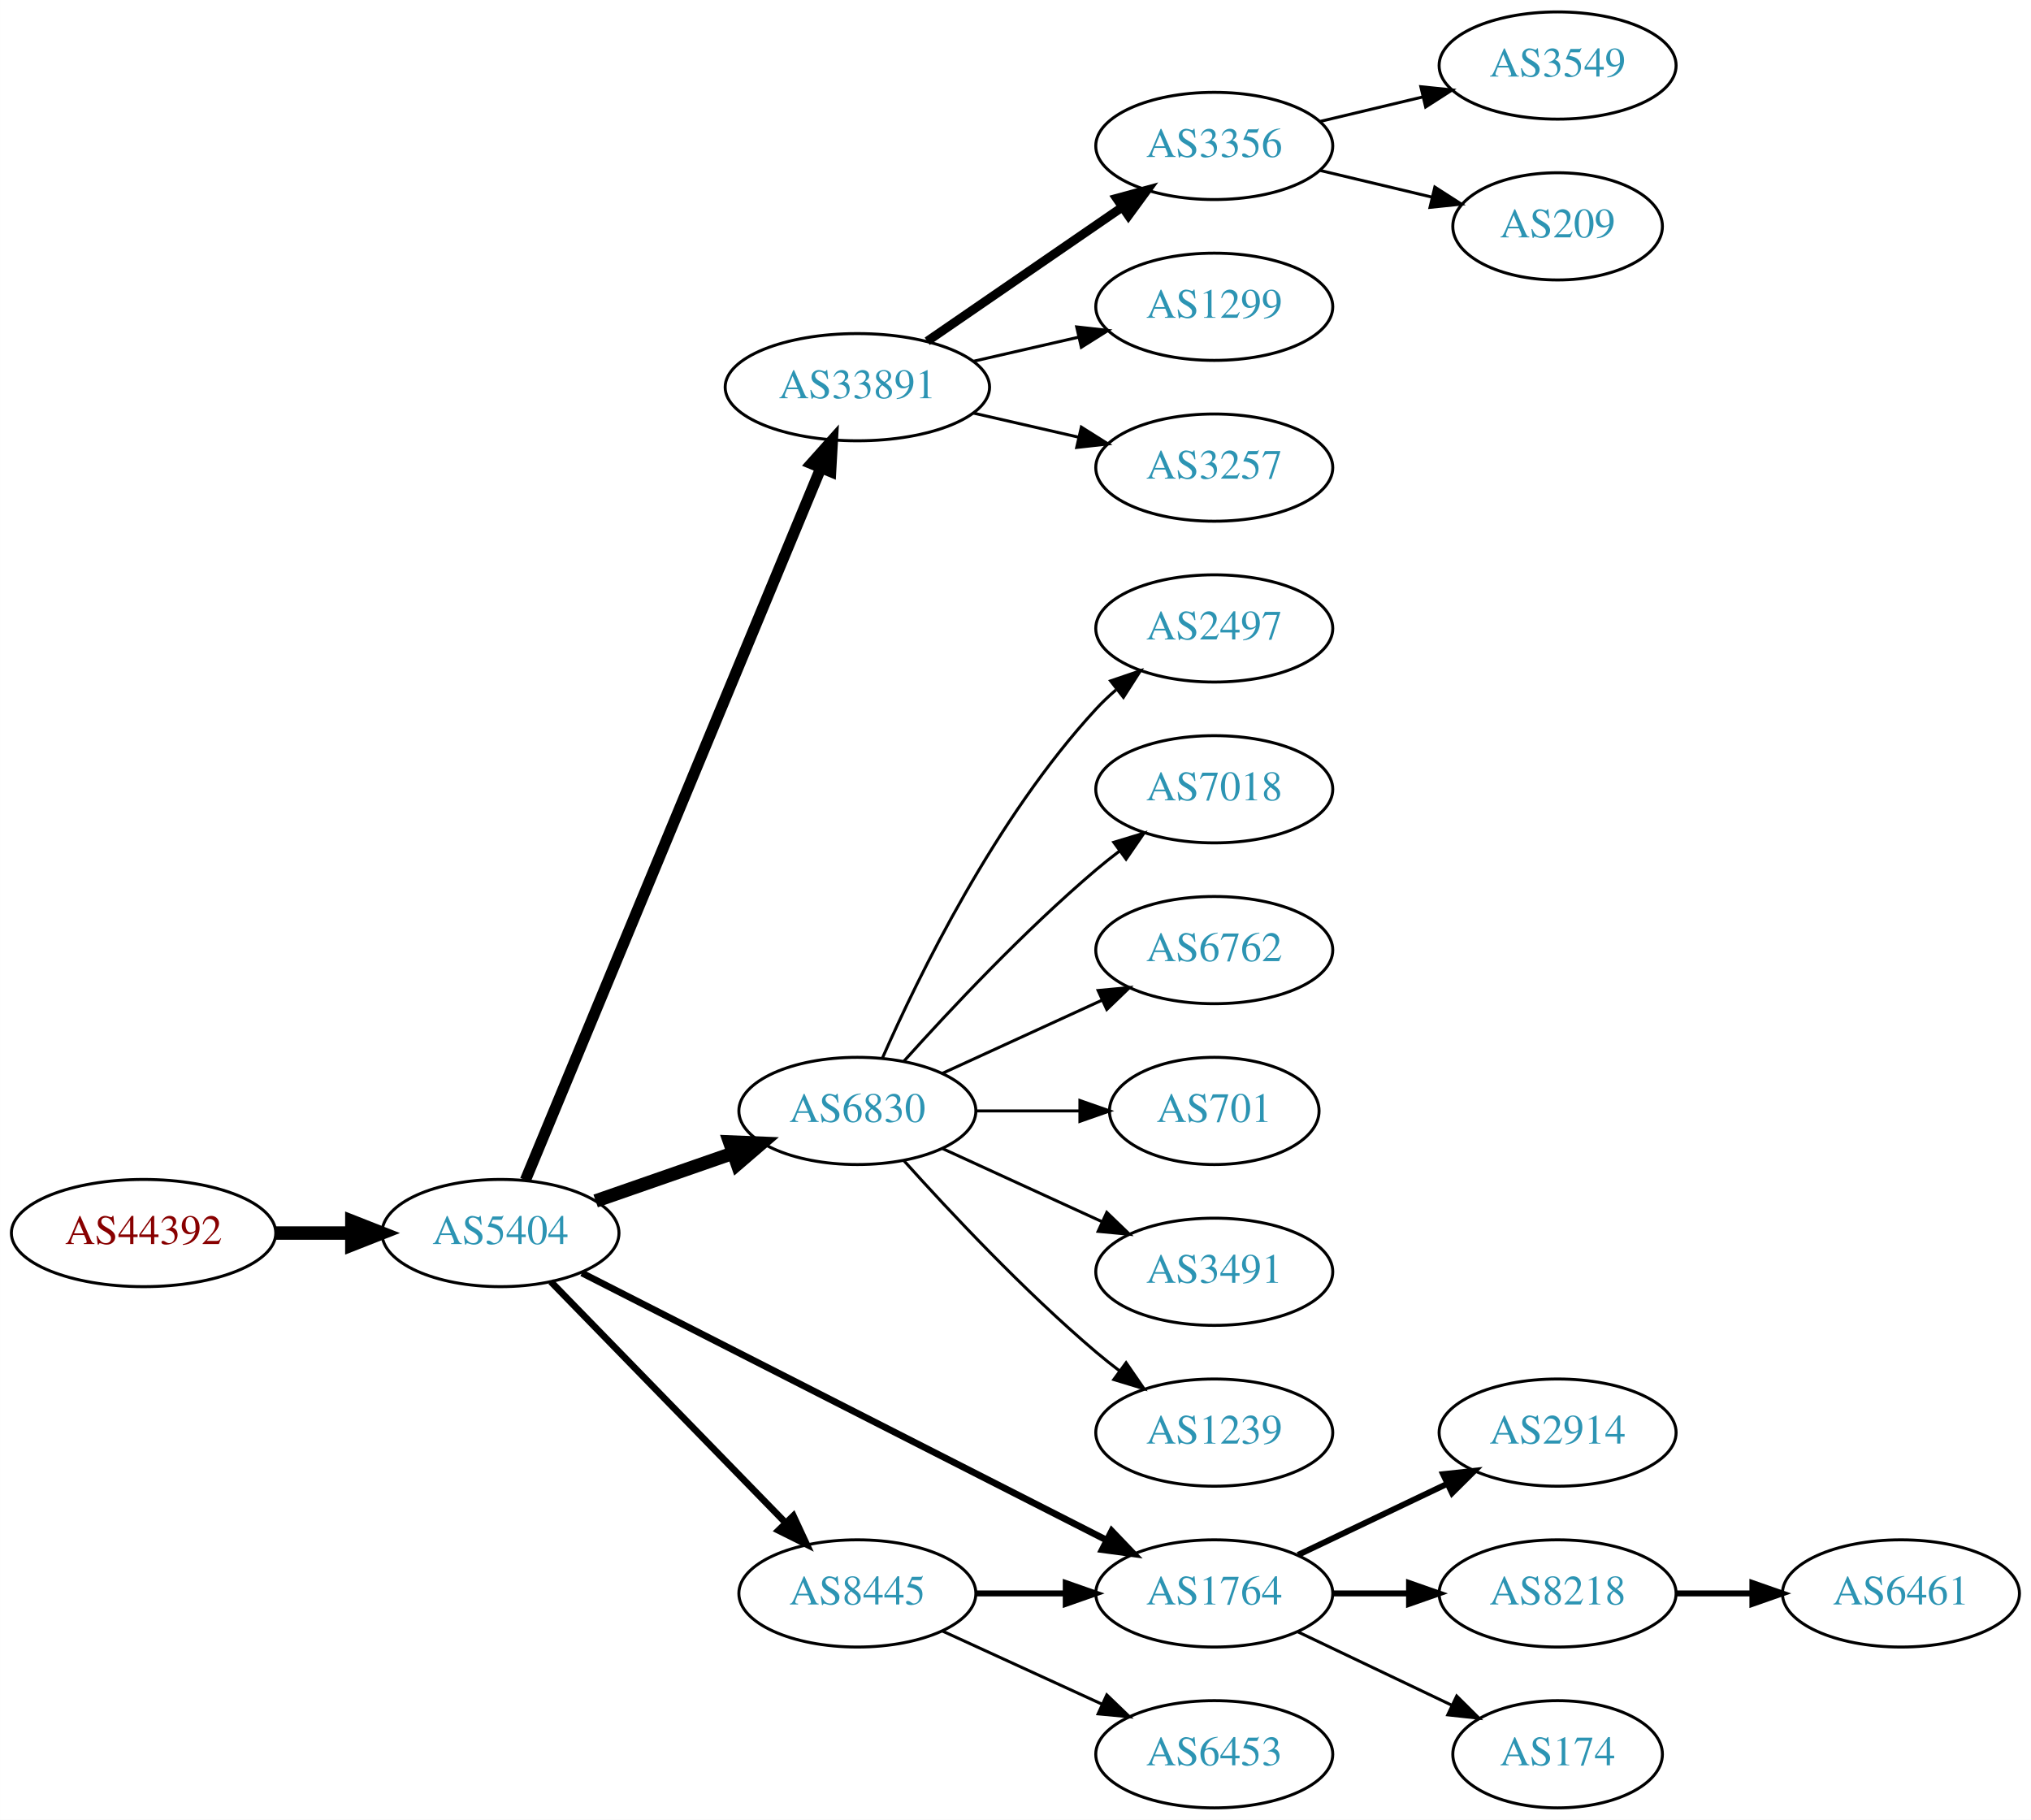
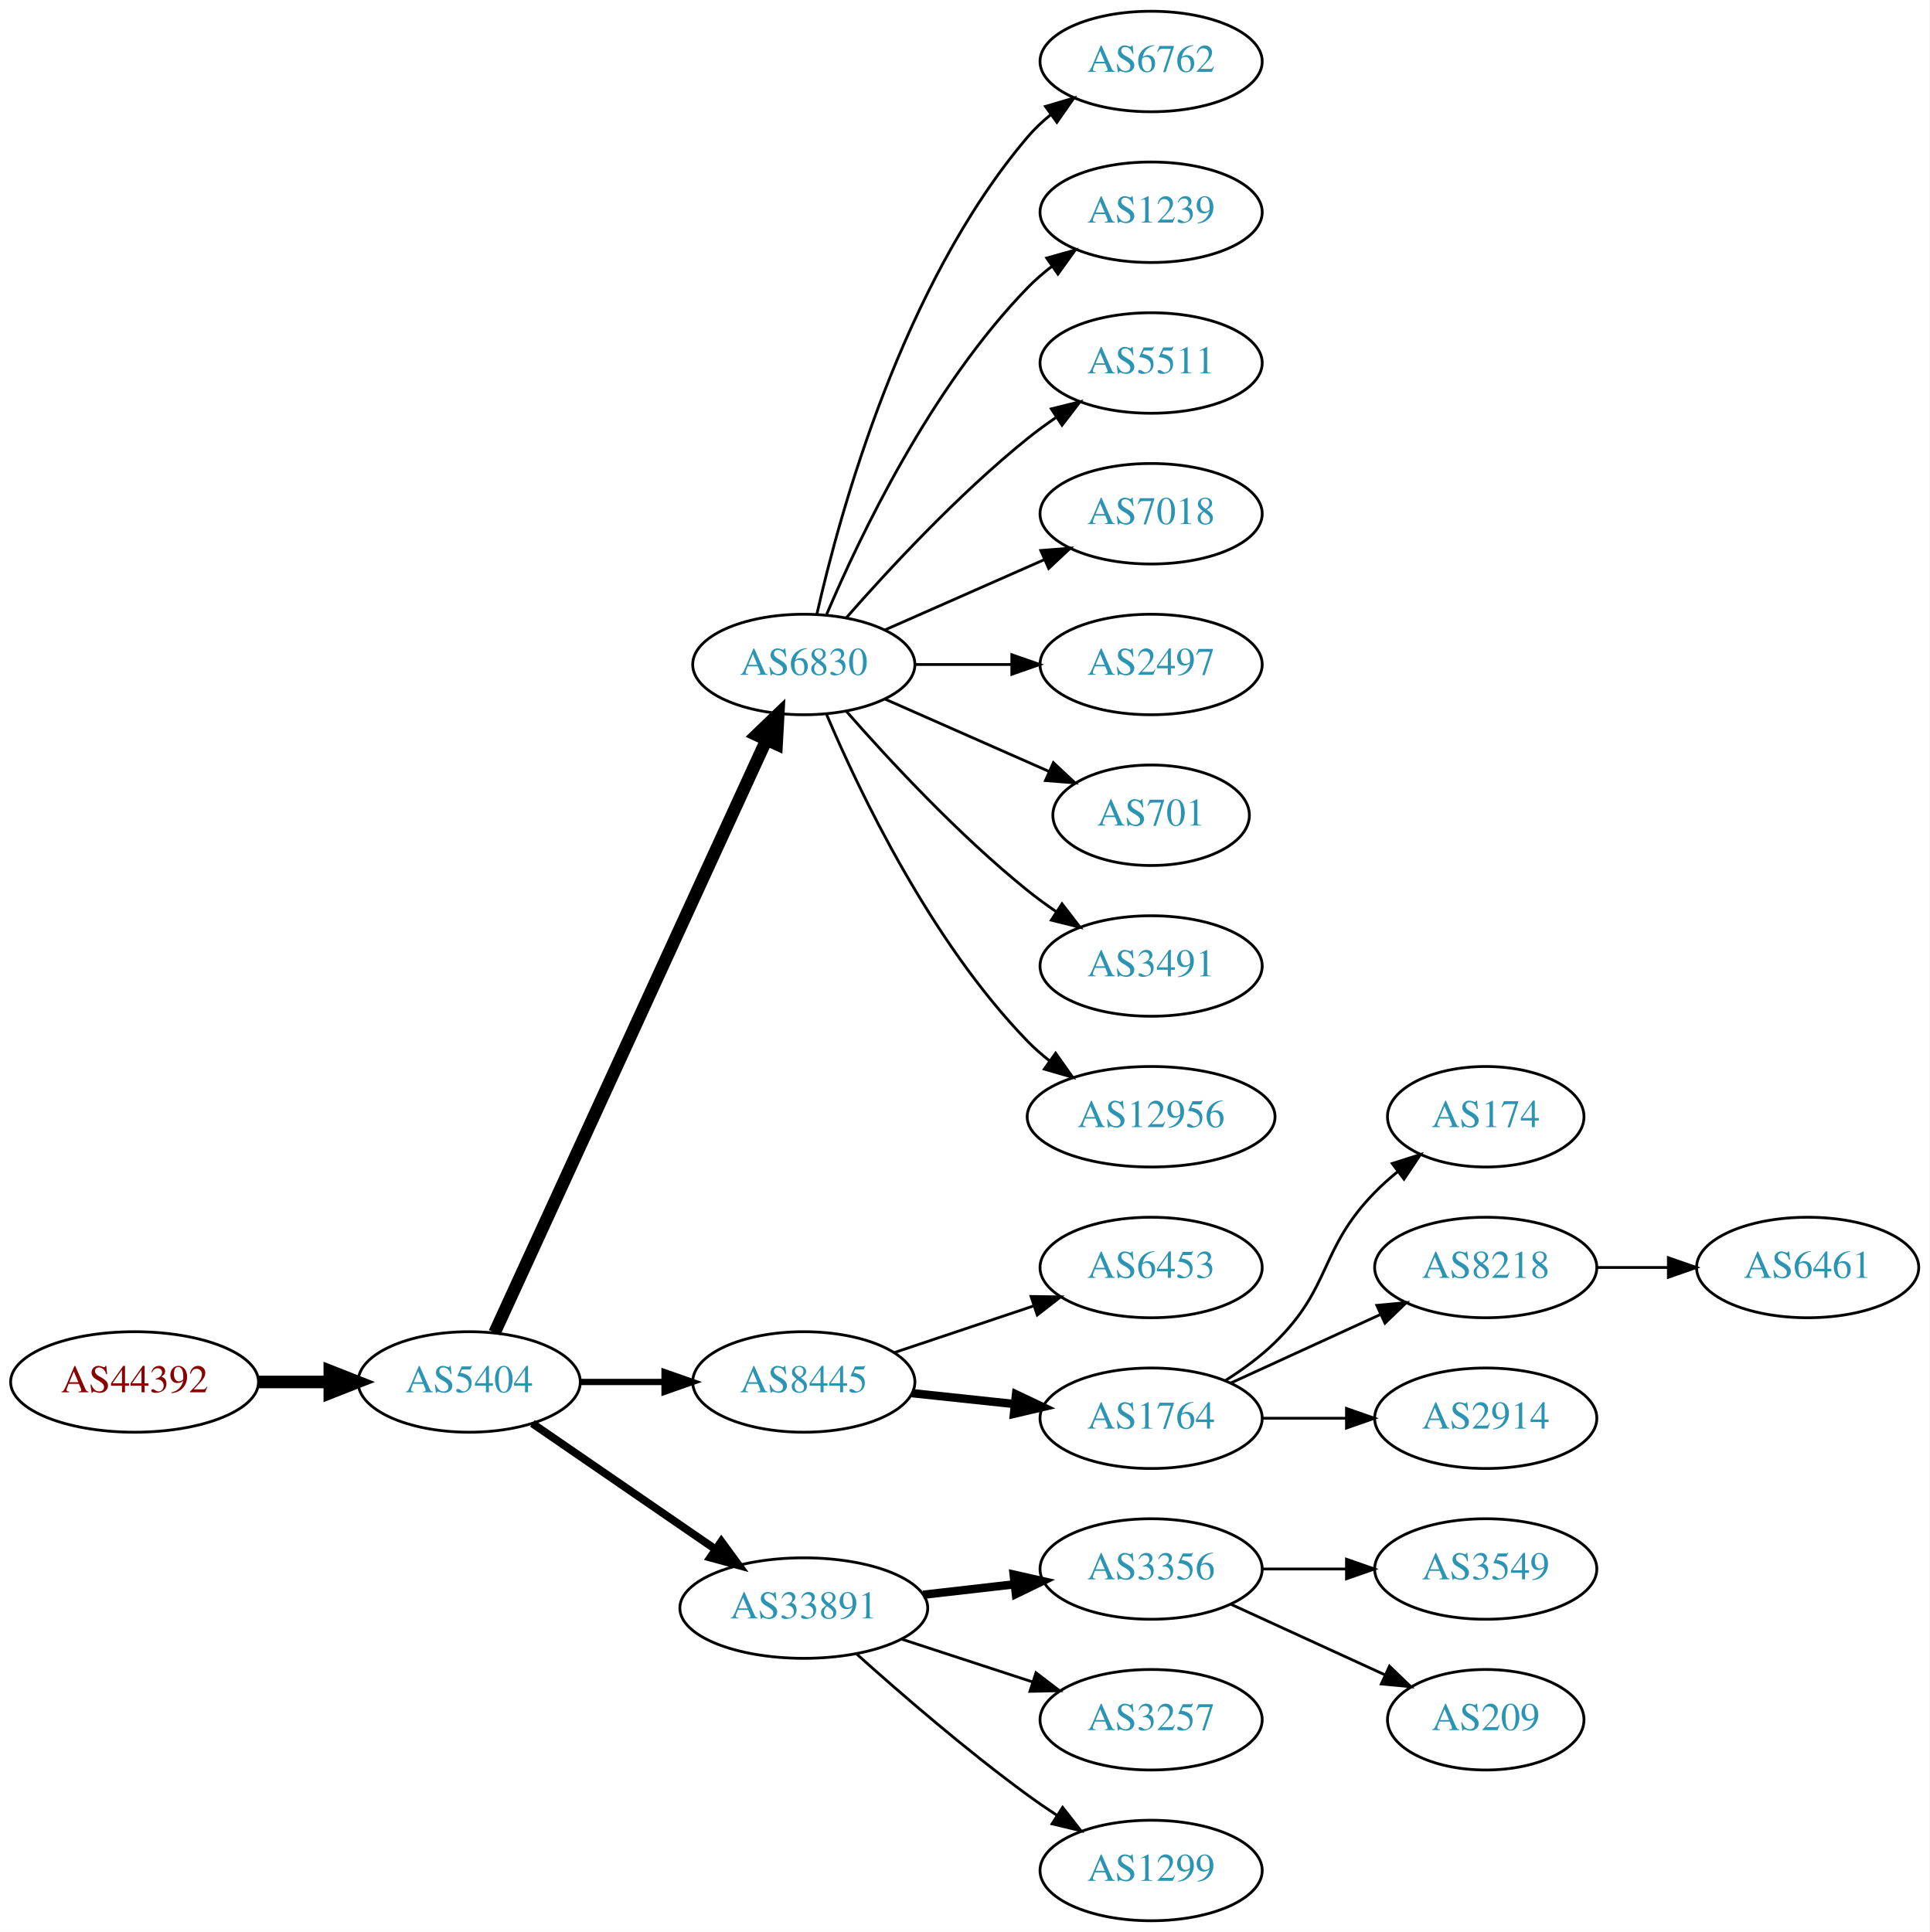
- <svg xmlns="http://www.w3.org/2000/svg" xmlns:xlink="http://www.w3.org/1999/xlink" width="682pt" height="611pt" viewBox="0.00 0.00 681.96 611.00">
-   <g id="graph0" class="graph" transform="scale(1 1) rotate(0) translate(4 607)">
-     <polygon fill="white" stroke="none" points="-4,4 -4,-607 677.956,-607 677.956,4 -4,4" />
+ <svg xmlns="http://www.w3.org/2000/svg" xmlns:xlink="http://www.w3.org/1999/xlink" width="691pt" height="692pt" viewBox="0.00 0.00 691.06 692.00">
+   <g id="graph0" class="graph" transform="scale(1 1) rotate(0) translate(4 688)">
+     <polygon fill="white" stroke="none" points="-4,4 -4,-688 687.055,-688 687.055,4 -4,4" />
    <g id="node1" class="node">
      <g id="a_node1">
        <a xlink:href="/asn/44392" xlink:title="AS44392 ~ Salzburger Flughafen GmbH [AT]">
          <ellipse fill="#ffffff" stroke="black" cx="44.196" cy="-193" rx="44.393" ry="18" />
          <text text-anchor="middle" x="44.196" y="-189.3" font-family="Times,serif" font-size="14.00" fill="#880000">AS44392</text>
        </a>
      </g>
    </g>
    <g id="node2" class="node">
      <g id="a_node2">
        <a xlink:href="/asn/5404" xlink:title="AS5404 ~ ASN conova communications GmbH [AT]">
          <ellipse fill="#ffffff" stroke="black" cx="164.039" cy="-193" rx="39.794" ry="18" />
          <text text-anchor="middle" x="164.039" y="-189.3" font-family="Times,serif" font-size="14.00" fill="#2c94b3">AS5404</text>
        </a>
      </g>
    </g>
    <g id="edge1" class="edge">
      <path fill="none" stroke="black" stroke-width="4.5" d="M88.407,-193C96.72,-193 105.482,-193 113.965,-193" />
      <polygon fill="black" stroke="black" stroke-width="4.5" points="114.123,-196.938 124.123,-193 114.123,-189.063 114.123,-196.938" />
    </g>
    <g id="node3" class="node">
      <g id="a_node3">
-         <a xlink:href="/asn/33891" xlink:title="AS33891 ~ CORE-BACKBONE GMBH GLOBAL NETWORK [DE]">
-           <ellipse fill="#ffffff" stroke="black" cx="283.881" cy="-477" rx="44.393" ry="18" />
-           <text text-anchor="middle" x="283.881" y="-473.3" font-family="Times,serif" font-size="14.00" fill="#2c94b3">AS33891</text>
+         <a xlink:href="/asn/6830" xlink:title="AS6830 ~ LibertyGlobal [AT]">
+           <ellipse fill="#ffffff" stroke="black" cx="283.881" cy="-450" rx="39.794" ry="18" />
+           <text text-anchor="middle" x="283.881" y="-446.3" font-family="Times,serif" font-size="14.00" fill="#2c94b3">AS6830</text>
        </a>
      </g>
    </g>
    <g id="edge2" class="edge">
-       <path fill="none" stroke="black" stroke-width="3.75" d="M172.41,-210.765C192.374,-258.879 247.595,-391.96 271.55,-449.692" />
-       <polygon fill="black" stroke="black" stroke-width="3.75" points="268.447,-451.346 275.512,-459.241 274.913,-448.663 268.447,-451.346" />
+       <path fill="none" stroke="black" stroke-width="4.5" d="M173.138,-210.665C193.363,-254.772 246.188,-369.976 270.413,-422.809" />
+       <polygon fill="black" stroke="black" stroke-width="4.5" points="266.977,-424.763 274.725,-432.212 274.136,-421.481 266.977,-424.763" />
    </g>
    <g id="node4" class="node">
      <g id="a_node4">
-         <a xlink:href="/asn/6830" xlink:title="AS6830 ~ LibertyGlobal [AT]">
-           <ellipse fill="#ffffff" stroke="black" cx="283.881" cy="-234" rx="39.794" ry="18" />
-           <text text-anchor="middle" x="283.881" y="-230.3" font-family="Times,serif" font-size="14.00" fill="#2c94b3">AS6830</text>
+         <a xlink:href="/asn/8445" xlink:title="AS8445 ~ SALZBURG-AG-AS [AT]">
+           <ellipse fill="#ffffff" stroke="black" cx="283.881" cy="-193" rx="39.794" ry="18" />
+           <text text-anchor="middle" x="283.881" y="-189.3" font-family="Times,serif" font-size="14.00" fill="#2c94b3">AS8445</text>
        </a>
      </g>
    </g>
    <g id="edge3" class="edge">
-       <path fill="none" stroke="black" stroke-width="4.5" d="M196,-203.772C210.097,-208.677 226.973,-214.548 242.087,-219.807" />
-       <polygon fill="black" stroke="black" stroke-width="4.5" points="240.979,-223.59 251.717,-223.157 243.566,-216.152 240.979,-223.59" />
+       <path fill="none" stroke="black" stroke-width="2.25" d="M203.951,-193C213.505,-193 223.854,-193 233.817,-193" />
+       <polygon fill="black" stroke="black" stroke-width="2.25" points="234.009,-196.5 244.009,-193 234.009,-189.5 234.009,-196.5" />
    </g>
    <g id="node5" class="node">
      <g id="a_node5">
-         <a xlink:href="/asn/8445" xlink:title="AS8445 ~ SALZBURG-AG-AS [AT]">
-           <ellipse fill="#ffffff" stroke="black" cx="283.881" cy="-72" rx="39.794" ry="18" />
-           <text text-anchor="middle" x="283.881" y="-68.3" font-family="Times,serif" font-size="14.00" fill="#2c94b3">AS8445</text>
+         <a xlink:href="/asn/33891" xlink:title="AS33891 ~ CORE-BACKBONE GMBH GLOBAL NETWORK [DE]">
+           <ellipse fill="#ffffff" stroke="black" cx="283.881" cy="-112" rx="44.393" ry="18" />
+           <text text-anchor="middle" x="283.881" y="-108.3" font-family="Times,serif" font-size="14.00" fill="#2c94b3">AS33891</text>
        </a>
      </g>
    </g>
    <g id="edge4" class="edge">
-       <path fill="none" stroke="black" stroke-width="2.25" d="M180.931,-176.681C201.226,-155.843 236.496,-119.628 259.765,-95.736" />
-       <polygon fill="black" stroke="black" stroke-width="2.25" points="262.394,-98.052 266.864,-88.447 257.379,-93.168 262.394,-98.052" />
+       <path fill="none" stroke="black" stroke-width="2.812" d="M186.653,-178.143C205.025,-165.515 231.618,-147.236 252.195,-133.093" />
+       <polygon fill="black" stroke="black" stroke-width="2.812" points="254.345,-135.862 260.603,-127.313 250.38,-130.093 254.345,-135.862" />
    </g>
    <g id="node6" class="node">
      <g id="a_node6">
-         <a xlink:href="/asn/1764" xlink:title="AS1764 ~ NEXTLAYER-AS [AT]">
-           <ellipse fill="#ffffff" stroke="black" cx="403.724" cy="-72" rx="39.794" ry="18" />
-           <text text-anchor="middle" x="403.724" y="-68.3" font-family="Times,serif" font-size="14.00" fill="#2c94b3">AS1764</text>
+         <a xlink:href="/asn/6762" xlink:title="AS6762 ~ TELECOM ITALIA SPARKLE S.p.A. [IT]">
+           <ellipse fill="#ffffff" stroke="black" cx="408.273" cy="-666" rx="39.794" ry="18" />
+           <text text-anchor="middle" x="408.273" y="-662.3" font-family="Times,serif" font-size="14.00" fill="#2c94b3">AS6762</text>
        </a>
      </g>
    </g>
    <g id="edge5" class="edge">
-       <path fill="none" stroke="black" stroke-width="2.25" d="M191.383,-179.589C234.329,-157.726 319.449,-114.393 367.525,-89.919" />
-       <polygon fill="black" stroke="black" stroke-width="2.25" points="369.3,-92.943 376.623,-85.287 366.124,-86.705 369.3,-92.943" />
+       <path fill="none" stroke="black" d="M288.575,-468.075C296.715,-504.148 319.148,-586.14 364.077,-639 366.511,-641.864 369.328,-644.521 372.333,-646.961" />
+       <polygon fill="black" stroke="black" points="370.432,-649.905 380.593,-652.906 374.521,-644.224 370.432,-649.905" />
    </g>
    <g id="node7" class="node">
      <g id="a_node7">
-         <a xlink:href="/asn/3356" xlink:title="AS3356 ~ Level 3 Parent, LLC [US]">
-           <ellipse fill="#ffffff" stroke="black" cx="403.724" cy="-558" rx="39.794" ry="18" />
-           <text text-anchor="middle" x="403.724" y="-554.3" font-family="Times,serif" font-size="14.00" fill="#2c94b3">AS3356</text>
+         <a xlink:href="/asn/1239" xlink:title="AS1239 ~ Sprint [US]">
+           <ellipse fill="#ffffff" stroke="black" cx="408.273" cy="-612" rx="39.794" ry="18" />
+           <text text-anchor="middle" x="408.273" y="-608.3" font-family="Times,serif" font-size="14.00" fill="#2c94b3">AS1239</text>
        </a>
      </g>
    </g>
    <g id="edge6" class="edge">
-       <path fill="none" stroke="black" stroke-width="3" d="M307.324,-492.426C325.905,-505.198 352.466,-523.455 372.846,-537.463" />
-       <polygon fill="black" stroke="black" stroke-width="3" points="370.936,-540.398 381.16,-543.178 374.902,-534.629 370.936,-540.398" />
+       <path fill="none" stroke="black" d="M292.072,-467.975C303.839,-495.682 329.413,-549.348 364.077,-585 366.697,-587.695 369.638,-590.239 372.721,-592.608" />
+       <polygon fill="black" stroke="black" points="370.887,-595.597 381.089,-598.455 374.896,-589.859 370.887,-595.597" />
    </g>
    <g id="node8" class="node">
      <g id="a_node8">
-         <a xlink:href="/asn/1299" xlink:title="AS1299 ~ Telia Carrier [EU]">
-           <ellipse fill="#ffffff" stroke="black" cx="403.724" cy="-504" rx="39.794" ry="18" />
-           <text text-anchor="middle" x="403.724" y="-500.3" font-family="Times,serif" font-size="14.00" fill="#2c94b3">AS1299</text>
+         <a xlink:href="/asn/5511" xlink:title="AS5511 ~ Orange S.A. [FR]">
+           <ellipse fill="#ffffff" stroke="black" cx="408.273" cy="-558" rx="39.794" ry="18" />
+           <text text-anchor="middle" x="408.273" y="-554.3" font-family="Times,serif" font-size="14.00" fill="#2c94b3">AS5511</text>
        </a>
      </g>
    </g>
    <g id="edge7" class="edge">
-       <path fill="none" stroke="black" d="M322.816,-485.692C334.057,-488.267 346.469,-491.111 358.092,-493.774" />
-       <polygon fill="black" stroke="black" points="357.525,-497.235 368.054,-496.057 359.088,-490.412 357.525,-497.235" />
+       <path fill="none" stroke="black" d="M299.033,-466.663C314.135,-483.894 339.256,-511.024 364.077,-531 367.333,-533.62 370.858,-536.192 374.442,-538.646" />
+       <polygon fill="black" stroke="black" points="372.53,-541.577 382.815,-544.121 376.361,-535.719 372.53,-541.577" />
    </g>
    <g id="node9" class="node">
      <g id="a_node9">
-         <a xlink:href="/asn/3257" xlink:title="AS3257 ~ GTT [DE]">
-           <ellipse fill="#ffffff" stroke="black" cx="403.724" cy="-450" rx="39.794" ry="18" />
-           <text text-anchor="middle" x="403.724" y="-446.3" font-family="Times,serif" font-size="14.00" fill="#2c94b3">AS3257</text>
+         <a xlink:href="/asn/7018" xlink:title="AS7018 ~ AT&amp;T Services, Inc. [US]">
+           <ellipse fill="#ffffff" stroke="black" cx="408.273" cy="-504" rx="39.794" ry="18" />
+           <text text-anchor="middle" x="408.273" y="-500.3" font-family="Times,serif" font-size="14.00" fill="#2c94b3">AS7018</text>
        </a>
      </g>
    </g>
    <g id="edge8" class="edge">
-       <path fill="none" stroke="black" d="M322.816,-468.308C334.057,-465.733 346.469,-462.889 358.092,-460.226" />
-       <polygon fill="black" stroke="black" points="359.088,-463.588 368.054,-457.943 357.525,-456.765 359.088,-463.588" />
+       <path fill="none" stroke="black" d="M312.96,-462.389C329.908,-469.866 351.706,-479.483 370.075,-487.588" />
+       <polygon fill="black" stroke="black" points="368.763,-490.834 379.325,-491.669 371.589,-484.43 368.763,-490.834" />
    </g>
    <g id="node10" class="node">
      <g id="a_node10">
        <a xlink:href="/asn/2497" xlink:title="AS2497 ~ Internet Initiative Japan Inc. [JP]">
-           <ellipse fill="#ffffff" stroke="black" cx="403.724" cy="-396" rx="39.794" ry="18" />
-           <text text-anchor="middle" x="403.724" y="-392.3" font-family="Times,serif" font-size="14.00" fill="#2c94b3">AS2497</text>
+           <ellipse fill="#ffffff" stroke="black" cx="408.273" cy="-450" rx="39.794" ry="18" />
+           <text text-anchor="middle" x="408.273" y="-446.3" font-family="Times,serif" font-size="14.00" fill="#2c94b3">AS2497</text>
        </a>
      </g>
    </g>
    <g id="edge9" class="edge">
-       <path fill="none" stroke="black" d="M292.297,-251.761C304.365,-279.183 330.337,-332.473 364.077,-369 366.108,-371.198 368.347,-373.319 370.693,-375.34" />
-       <polygon fill="black" stroke="black" points="368.905,-378.386 378.937,-381.794 373.22,-372.874 368.905,-378.386" />
+       <path fill="none" stroke="black" d="M323.607,-450C334.545,-450 346.596,-450 358.062,-450" />
+       <polygon fill="black" stroke="black" points="358.38,-453.5 368.38,-450 358.38,-446.5 358.38,-453.5" />
    </g>
    <g id="node11" class="node">
      <g id="a_node11">
-         <a xlink:href="/asn/7018" xlink:title="AS7018 ~ AT&amp;T Services, Inc. [US]">
-           <ellipse fill="#ffffff" stroke="black" cx="403.724" cy="-342" rx="39.794" ry="18" />
-           <text text-anchor="middle" x="403.724" y="-338.3" font-family="Times,serif" font-size="14.00" fill="#2c94b3">AS7018</text>
+         <a xlink:href="/asn/701" xlink:title="AS701 ~ UUNET [US]">
+           <ellipse fill="#ffffff" stroke="black" cx="408.273" cy="-396" rx="35.194" ry="18" />
+           <text text-anchor="middle" x="408.273" y="-392.3" font-family="Times,serif" font-size="14.00" fill="#2c94b3">AS701</text>
        </a>
      </g>
    </g>
    <g id="edge10" class="edge">
-       <path fill="none" stroke="black" d="M299.527,-250.725C314.828,-267.765 339.925,-294.523 364.077,-315 366.574,-317.117 369.235,-319.232 371.946,-321.293" />
-       <polygon fill="black" stroke="black" points="369.983,-324.194 380.123,-327.266 374.112,-318.541 369.983,-324.194" />
+       <path fill="none" stroke="black" d="M312.96,-437.611C330.389,-429.922 352.946,-419.969 371.63,-411.726" />
+       <polygon fill="black" stroke="black" points="373.263,-414.831 381,-407.592 370.438,-408.427 373.263,-414.831" />
    </g>
    <g id="node12" class="node">
      <g id="a_node12">
-         <a xlink:href="/asn/6762" xlink:title="AS6762 ~ TELECOM ITALIA SPARKLE S.p.A. [IT]">
-           <ellipse fill="#ffffff" stroke="black" cx="403.724" cy="-288" rx="39.794" ry="18" />
-           <text text-anchor="middle" x="403.724" y="-284.3" font-family="Times,serif" font-size="14.00" fill="#2c94b3">AS6762</text>
+         <a xlink:href="/asn/3491" xlink:title="AS3491 ~ PCCW Global, Inc. [US]">
+           <ellipse fill="#ffffff" stroke="black" cx="408.273" cy="-342" rx="39.794" ry="18" />
+           <text text-anchor="middle" x="408.273" y="-338.3" font-family="Times,serif" font-size="14.00" fill="#2c94b3">AS3491</text>
        </a>
      </g>
    </g>
    <g id="edge11" class="edge">
-       <path fill="none" stroke="black" d="M312.51,-246.661C328.467,-253.973 348.738,-263.261 366.02,-271.181" />
-       <polygon fill="black" stroke="black" points="364.719,-274.435 375.268,-275.419 367.635,-268.071 364.719,-274.435" />
+       <path fill="none" stroke="black" d="M299.033,-433.337C314.135,-416.106 339.256,-388.976 364.077,-369 367.333,-366.38 370.858,-363.808 374.442,-361.354" />
+       <polygon fill="black" stroke="black" points="376.361,-364.281 382.815,-355.879 372.53,-358.423 376.361,-364.281" />
    </g>
    <g id="node13" class="node">
      <g id="a_node13">
-         <a xlink:href="/asn/701" xlink:title="AS701 ~ UUNET [US]">
-           <ellipse fill="#ffffff" stroke="black" cx="403.724" cy="-234" rx="35.194" ry="18" />
-           <text text-anchor="middle" x="403.724" y="-230.3" font-family="Times,serif" font-size="14.00" fill="#2c94b3">AS701</text>
+         <a xlink:href="/asn/12956" xlink:title="AS12956 ~ TELXIUS [ES]">
+           <ellipse fill="#ffffff" stroke="black" cx="408.273" cy="-288" rx="44.393" ry="18" />
+           <text text-anchor="middle" x="408.273" y="-284.3" font-family="Times,serif" font-size="14.00" fill="#2c94b3">AS12956</text>
        </a>
      </g>
    </g>
    <g id="edge12" class="edge">
-       <path fill="none" stroke="black" d="M323.794,-234C334.881,-234 347.04,-234 358.422,-234" />
-       <polygon fill="black" stroke="black" points="358.604,-237.5 368.604,-234 358.604,-230.5 358.604,-237.5" />
+       <path fill="none" stroke="black" d="M292.072,-432.025C303.839,-404.318 329.413,-350.652 364.077,-315 366.493,-312.515 369.182,-310.158 372.003,-307.949" />
+       <polygon fill="black" stroke="black" points="374.067,-310.775 380.187,-302.127 370.01,-305.071 374.067,-310.775" />
    </g>
    <g id="node14" class="node">
      <g id="a_node14">
-         <a xlink:href="/asn/3491" xlink:title="AS3491 ~ PCCW Global, Inc. [US]">
-           <ellipse fill="#ffffff" stroke="black" cx="403.724" cy="-180" rx="39.794" ry="18" />
-           <text text-anchor="middle" x="403.724" y="-176.3" font-family="Times,serif" font-size="14.00" fill="#2c94b3">AS3491</text>
+         <a xlink:href="/asn/6453" xlink:title="AS6453 ~ TATA COMMUNICATIONS (AMERICA) INC [US]">
+           <ellipse fill="#ffffff" stroke="black" cx="408.273" cy="-234" rx="39.794" ry="18" />
+           <text text-anchor="middle" x="408.273" y="-230.3" font-family="Times,serif" font-size="14.00" fill="#2c94b3">AS6453</text>
        </a>
      </g>
    </g>
    <g id="edge13" class="edge">
-       <path fill="none" stroke="black" d="M312.51,-221.339C328.467,-214.027 348.738,-204.739 366.02,-196.819" />
-       <polygon fill="black" stroke="black" points="367.635,-199.929 375.268,-192.581 364.719,-193.565 367.635,-199.929" />
+       <path fill="none" stroke="black" d="M316.4,-203.559C331.533,-208.628 349.86,-214.767 366.081,-220.201" />
+       <polygon fill="black" stroke="black" points="365.267,-223.62 375.861,-223.477 367.491,-216.982 365.267,-223.62" />
    </g>
    <g id="node15" class="node">
      <g id="a_node15">
-         <a xlink:href="/asn/1239" xlink:title="AS1239 ~ Sprint [US]">
-           <ellipse fill="#ffffff" stroke="black" cx="403.724" cy="-126" rx="39.794" ry="18" />
-           <text text-anchor="middle" x="403.724" y="-122.3" font-family="Times,serif" font-size="14.00" fill="#2c94b3">AS1239</text>
+         <a xlink:href="/asn/1764" xlink:title="AS1764 ~ NEXTLAYER-AS [AT]">
+           <ellipse fill="#ffffff" stroke="black" cx="408.273" cy="-180" rx="39.794" ry="18" />
+           <text text-anchor="middle" x="408.273" y="-176.3" font-family="Times,serif" font-size="14.00" fill="#2c94b3">AS1764</text>
        </a>
      </g>
    </g>
    <g id="edge14" class="edge">
-       <path fill="none" stroke="black" d="M299.527,-217.275C314.828,-200.235 339.925,-173.477 364.077,-153 366.574,-150.883 369.235,-148.768 371.946,-146.707" />
-       <polygon fill="black" stroke="black" points="374.112,-149.459 380.123,-140.734 369.983,-143.806 374.112,-149.459" />
-     </g>
-     <g id="edge17" class="edge">
-       <path fill="none" stroke="black" stroke-width="2" d="M323.794,-72C333.347,-72 343.697,-72 353.659,-72" />
-       <polygon fill="black" stroke="black" stroke-width="2" points="353.852,-75.5 363.852,-72 353.852,-68.5 353.852,-75.5" />
+       <path fill="none" stroke="black" stroke-width="3" d="M322.602,-188.993C334.235,-187.758 347.202,-186.381 359.423,-185.083" />
+       <polygon fill="black" stroke="black" stroke-width="3" points="359.892,-188.552 369.467,-184.016 359.153,-181.592 359.892,-188.552" />
+     </g>
+     <g id="node19" class="node">
+       <g id="a_node19">
+         <a xlink:href="/asn/3356" xlink:title="AS3356 ~ Level 3 Parent, LLC [US]">
+           <ellipse fill="#ffffff" stroke="black" cx="408.273" cy="-126" rx="39.794" ry="18" />
+           <text text-anchor="middle" x="408.273" y="-122.3" font-family="Times,serif" font-size="14.00" fill="#2c94b3">AS3356</text>
+         </a>
+       </g>
+     </g>
+     <g id="edge18" class="edge">
+       <path fill="none" stroke="black" stroke-width="3" d="M326.659,-116.779C337.155,-117.979 348.501,-119.277 359.274,-120.51" />
+       <polygon fill="black" stroke="black" stroke-width="3" points="359.048,-124.006 369.381,-121.666 359.843,-117.052 359.048,-124.006" />
+     </g>
+     <g id="node20" class="node">
+       <g id="a_node20">
+         <a xlink:href="/asn/3257" xlink:title="AS3257 ~ GTT [DE]">
+           <ellipse fill="#ffffff" stroke="black" cx="408.273" cy="-72" rx="39.794" ry="18" />
+           <text text-anchor="middle" x="408.273" y="-68.3" font-family="Times,serif" font-size="14.00" fill="#2c94b3">AS3257</text>
+         </a>
+       </g>
+     </g>
+     <g id="edge19" class="edge">
+       <path fill="none" stroke="black" d="M318.974,-100.858C333.48,-96.117 350.531,-90.544 365.762,-85.567" />
+       <polygon fill="black" stroke="black" points="367.045,-88.829 375.463,-82.396 364.871,-82.176 367.045,-88.829" />
+     </g>
+     <g id="node21" class="node">
+       <g id="a_node21">
+         <a xlink:href="/asn/1299" xlink:title="AS1299 ~ Telia Carrier [EU]">
+           <ellipse fill="#ffffff" stroke="black" cx="408.273" cy="-18" rx="39.794" ry="18" />
+           <text text-anchor="middle" x="408.273" y="-14.3" font-family="Times,serif" font-size="14.00" fill="#2c94b3">AS1299</text>
+         </a>
+       </g>
+     </g>
+     <g id="edge20" class="edge">
+       <path fill="none" stroke="black" d="M302.835,-95.522C318.504,-81.46 342.11,-61.03 364.077,-45 367.453,-42.537 371.054,-40.063 374.682,-37.667" />
+       <polygon fill="black" stroke="black" points="376.582,-40.606 383.104,-32.256 372.799,-34.716 376.582,-40.606" />
+     </g>
+     <g id="node16" class="node">
+       <g id="a_node16">
+         <a xlink:href="/asn/174" xlink:title="AS174 ~ Cogent Communications [US]">
+           <ellipse fill="#ffffff" stroke="black" cx="528.116" cy="-288" rx="35.194" ry="18" />
+           <text text-anchor="middle" x="528.116" y="-284.3" font-family="Times,serif" font-size="14.00" fill="#2c94b3">AS174</text>
+         </a>
+       </g>
+     </g>
+     <g id="edge15" class="edge">
+       <path fill="none" stroke="black" d="M434.802,-193.462C440.965,-197.362 447.267,-201.948 452.469,-207 473.163,-227.094 468.297,-240.383 488.469,-261 490.949,-263.534 493.695,-265.983 496.548,-268.304" />
+       <polygon fill="black" stroke="black" points="494.639,-271.248 504.733,-274.468 498.85,-265.657 494.639,-271.248" />
+     </g>
+     <g id="node17" class="node">
+       <g id="a_node17">
+         <a xlink:href="/asn/8218" xlink:title="AS8218 ~ legacy Neotelecoms [FR]">
+           <ellipse fill="#ffffff" stroke="black" cx="528.116" cy="-234" rx="39.794" ry="18" />
+           <text text-anchor="middle" x="528.116" y="-230.3" font-family="Times,serif" font-size="14.00" fill="#2c94b3">AS8218</text>
+         </a>
+       </g>
+     </g>
+     <g id="edge16" class="edge">
+       <path fill="none" stroke="black" d="M436.902,-192.661C452.859,-199.973 473.13,-209.261 490.412,-217.181" />
+       <polygon fill="black" stroke="black" points="489.111,-220.435 499.66,-221.419 492.027,-214.071 489.111,-220.435" />
    </g>
    <g id="node18" class="node">
      <g id="a_node18">
-         <a xlink:href="/asn/6453" xlink:title="AS6453 ~ TATA COMMUNICATIONS (AMERICA) INC [US]">
-           <ellipse fill="#ffffff" stroke="black" cx="403.724" cy="-18" rx="39.794" ry="18" />
-           <text text-anchor="middle" x="403.724" y="-14.3" font-family="Times,serif" font-size="14.00" fill="#2c94b3">AS6453</text>
-         </a>
-       </g>
-     </g>
-     <g id="edge18" class="edge">
-       <path fill="none" stroke="black" d="M312.51,-59.339C328.467,-52.027 348.738,-42.739 366.02,-34.819" />
-       <polygon fill="black" stroke="black" points="367.635,-37.929 375.268,-30.581 364.719,-31.565 367.635,-37.929" />
-     </g>
-     <g id="node19" class="node">
-       <g id="a_node19">
        <a xlink:href="/asn/2914" xlink:title="AS2914 ~ NTT America, Inc. [US]">
-           <ellipse fill="#ffffff" stroke="black" cx="519.017" cy="-126" rx="39.794" ry="18" />
-           <text text-anchor="middle" x="519.017" y="-122.3" font-family="Times,serif" font-size="14.00" fill="#2c94b3">AS2914</text>
-         </a>
-       </g>
-     </g>
-     <g id="edge19" class="edge">
-       <path fill="none" stroke="black" stroke-width="2" d="M431.86,-84.934C446.854,-92.081 465.675,-101.052 481.898,-108.785" />
-       <polygon fill="black" stroke="black" stroke-width="2" points="480.569,-112.028 491.102,-113.171 483.581,-105.709 480.569,-112.028" />
-     </g>
-     <g id="node20" class="node">
-       <g id="a_node20">
-         <a xlink:href="/asn/8218" xlink:title="AS8218 ~ legacy Neotelecoms [FR]">
-           <ellipse fill="#ffffff" stroke="black" cx="519.017" cy="-72" rx="39.794" ry="18" />
-           <text text-anchor="middle" x="519.017" y="-68.3" font-family="Times,serif" font-size="14.00" fill="#2c94b3">AS8218</text>
-         </a>
-       </g>
-     </g>
-     <g id="edge20" class="edge">
-       <path fill="none" stroke="black" stroke-width="2" d="M443.396,-72C451.599,-72 460.363,-72 468.895,-72" />
-       <polygon fill="black" stroke="black" stroke-width="2" points="469.134,-75.5 479.134,-72 469.134,-68.5 469.134,-75.5" />
-     </g>
-     <g id="node21" class="node">
-       <g id="a_node21">
-         <a xlink:href="/asn/174" xlink:title="AS174 ~ Cogent Communications [US]">
-           <ellipse fill="#ffffff" stroke="black" cx="519.017" cy="-18" rx="35.194" ry="18" />
-           <text text-anchor="middle" x="519.017" y="-14.3" font-family="Times,serif" font-size="14.00" fill="#2c94b3">AS174</text>
-         </a>
-       </g>
-     </g>
-     <g id="edge21" class="edge">
-       <path fill="none" stroke="black" d="M431.86,-59.066C447.292,-51.71 466.778,-42.423 483.313,-34.541" />
-       <polygon fill="black" stroke="black" points="485.133,-37.551 492.654,-30.089 482.121,-31.232 485.133,-37.551" />
-     </g>
-     <g id="node16" class="node">
-       <g id="a_node16">
-         <a xlink:href="/asn/3549" xlink:title="AS3549 ~ Level 3 Parent, LLC [US]">
-           <ellipse fill="#ffffff" stroke="black" cx="519.017" cy="-585" rx="39.794" ry="18" />
-           <text text-anchor="middle" x="519.017" y="-581.3" font-family="Times,serif" font-size="14.00" fill="#2c94b3">AS3549</text>
-         </a>
-       </g>
-     </g>
-     <g id="edge15" class="edge">
-       <path fill="none" stroke="black" d="M439.331,-566.248C450.202,-568.838 462.357,-571.735 473.799,-574.462" />
-       <polygon fill="black" stroke="black" points="473.082,-577.889 483.621,-576.803 474.705,-571.08 473.082,-577.889" />
-     </g>
-     <g id="node17" class="node">
-       <g id="a_node17">
-         <a xlink:href="/asn/209" xlink:title="AS209 ~ CenturyLink Communications, LLC [US]">
-           <ellipse fill="#ffffff" stroke="black" cx="519.017" cy="-531" rx="35.194" ry="18" />
-           <text text-anchor="middle" x="519.017" y="-527.3" font-family="Times,serif" font-size="14.00" fill="#2c94b3">AS209</text>
-         </a>
-       </g>
-     </g>
-     <g id="edge16" class="edge">
-       <path fill="none" stroke="black" d="M439.331,-549.752C451.125,-546.942 464.43,-543.771 476.698,-540.847" />
-       <polygon fill="black" stroke="black" points="477.787,-544.186 486.703,-538.463 476.164,-537.376 477.787,-544.186" />
+           <ellipse fill="#ffffff" stroke="black" cx="528.116" cy="-180" rx="39.794" ry="18" />
+           <text text-anchor="middle" x="528.116" y="-176.3" font-family="Times,serif" font-size="14.00" fill="#2c94b3">AS2914</text>
+         </a>
+       </g>
+     </g>
+     <g id="edge17" class="edge">
+       <path fill="none" stroke="black" d="M448.186,-180C457.739,-180 468.089,-180 478.052,-180" />
+       <polygon fill="black" stroke="black" points="478.244,-183.5 488.244,-180 478.244,-176.5 478.244,-183.5" />
+     </g>
+     <g id="node24" class="node">
+       <g id="a_node24">
+         <a xlink:href="/asn/6461" xlink:title="AS6461 ~ Zayo Bandwidth [US]">
+           <ellipse fill="#ffffff" stroke="black" cx="643.409" cy="-234" rx="39.794" ry="18" />
+           <text text-anchor="middle" x="643.409" y="-230.3" font-family="Times,serif" font-size="14.00" fill="#2c94b3">AS6461</text>
+         </a>
+       </g>
+     </g>
+     <g id="edge23" class="edge">
+       <path fill="none" stroke="black" d="M567.788,-234C575.991,-234 584.755,-234 593.287,-234" />
+       <polygon fill="black" stroke="black" points="593.526,-237.5 603.526,-234 593.526,-230.5 593.526,-237.5" />
    </g>
    <g id="node22" class="node">
      <g id="a_node22">
-         <a xlink:href="/asn/6461" xlink:title="AS6461 ~ Zayo Bandwidth [US]">
-           <ellipse fill="#ffffff" stroke="black" cx="634.31" cy="-72" rx="39.794" ry="18" />
-           <text text-anchor="middle" x="634.31" y="-68.3" font-family="Times,serif" font-size="14.00" fill="#2c94b3">AS6461</text>
+         <a xlink:href="/asn/3549" xlink:title="AS3549 ~ Level 3 Parent, LLC [US]">
+           <ellipse fill="#ffffff" stroke="black" cx="528.116" cy="-126" rx="39.794" ry="18" />
+           <text text-anchor="middle" x="528.116" y="-122.3" font-family="Times,serif" font-size="14.00" fill="#2c94b3">AS3549</text>
+         </a>
+       </g>
+     </g>
+     <g id="edge21" class="edge">
+       <path fill="none" stroke="black" d="M448.186,-126C457.739,-126 468.089,-126 478.052,-126" />
+       <polygon fill="black" stroke="black" points="478.244,-129.5 488.244,-126 478.244,-122.5 478.244,-129.5" />
+     </g>
+     <g id="node23" class="node">
+       <g id="a_node23">
+         <a xlink:href="/asn/209" xlink:title="AS209 ~ CenturyLink Communications, LLC [US]">
+           <ellipse fill="#ffffff" stroke="black" cx="528.116" cy="-72" rx="35.194" ry="18" />
+           <text text-anchor="middle" x="528.116" y="-68.3" font-family="Times,serif" font-size="14.00" fill="#2c94b3">AS209</text>
        </a>
      </g>
    </g>
    <g id="edge22" class="edge">
-       <path fill="none" stroke="black" stroke-width="2" d="M558.689,-72C566.892,-72 575.656,-72 584.188,-72" />
-       <polygon fill="black" stroke="black" stroke-width="2" points="584.427,-75.5 594.427,-72 584.427,-68.5 584.427,-75.5" />
+       <path fill="none" stroke="black" d="M436.902,-113.339C453.318,-105.817 474.3,-96.202 491.897,-88.139" />
+       <polygon fill="black" stroke="black" points="493.641,-91.189 501.274,-83.842 490.725,-84.826 493.641,-91.189" />
    </g>
  </g>
</svg>
